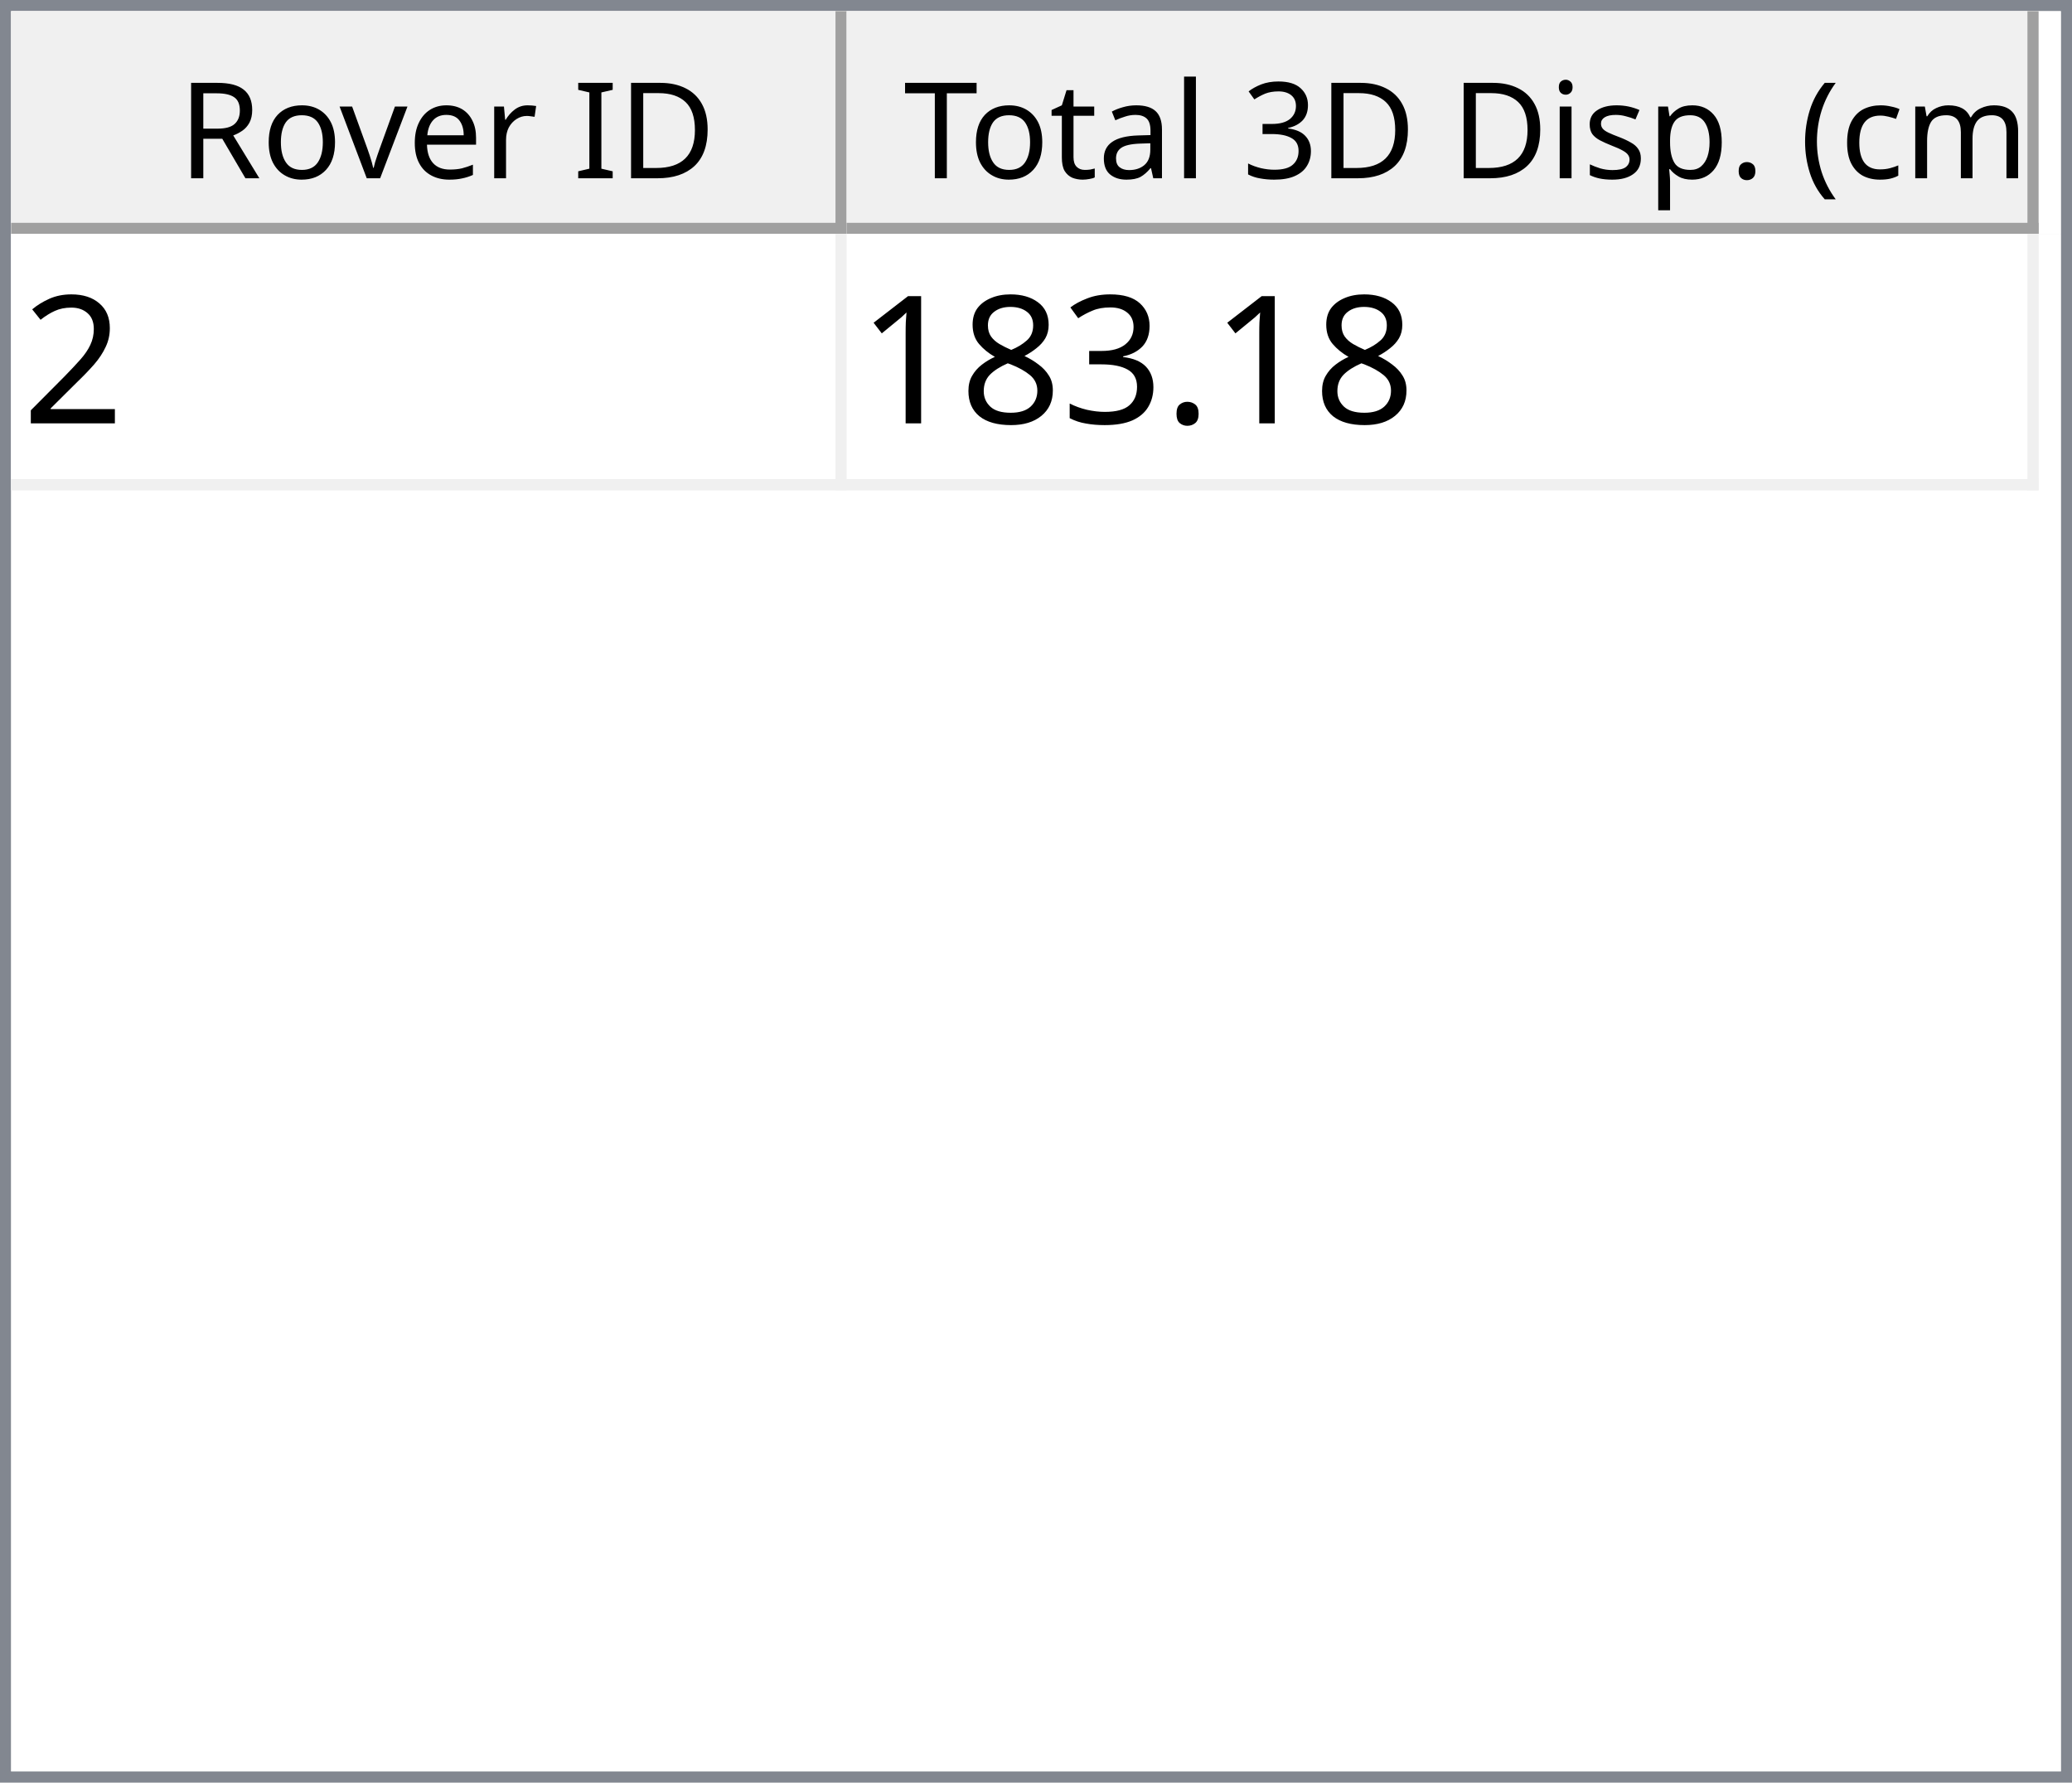
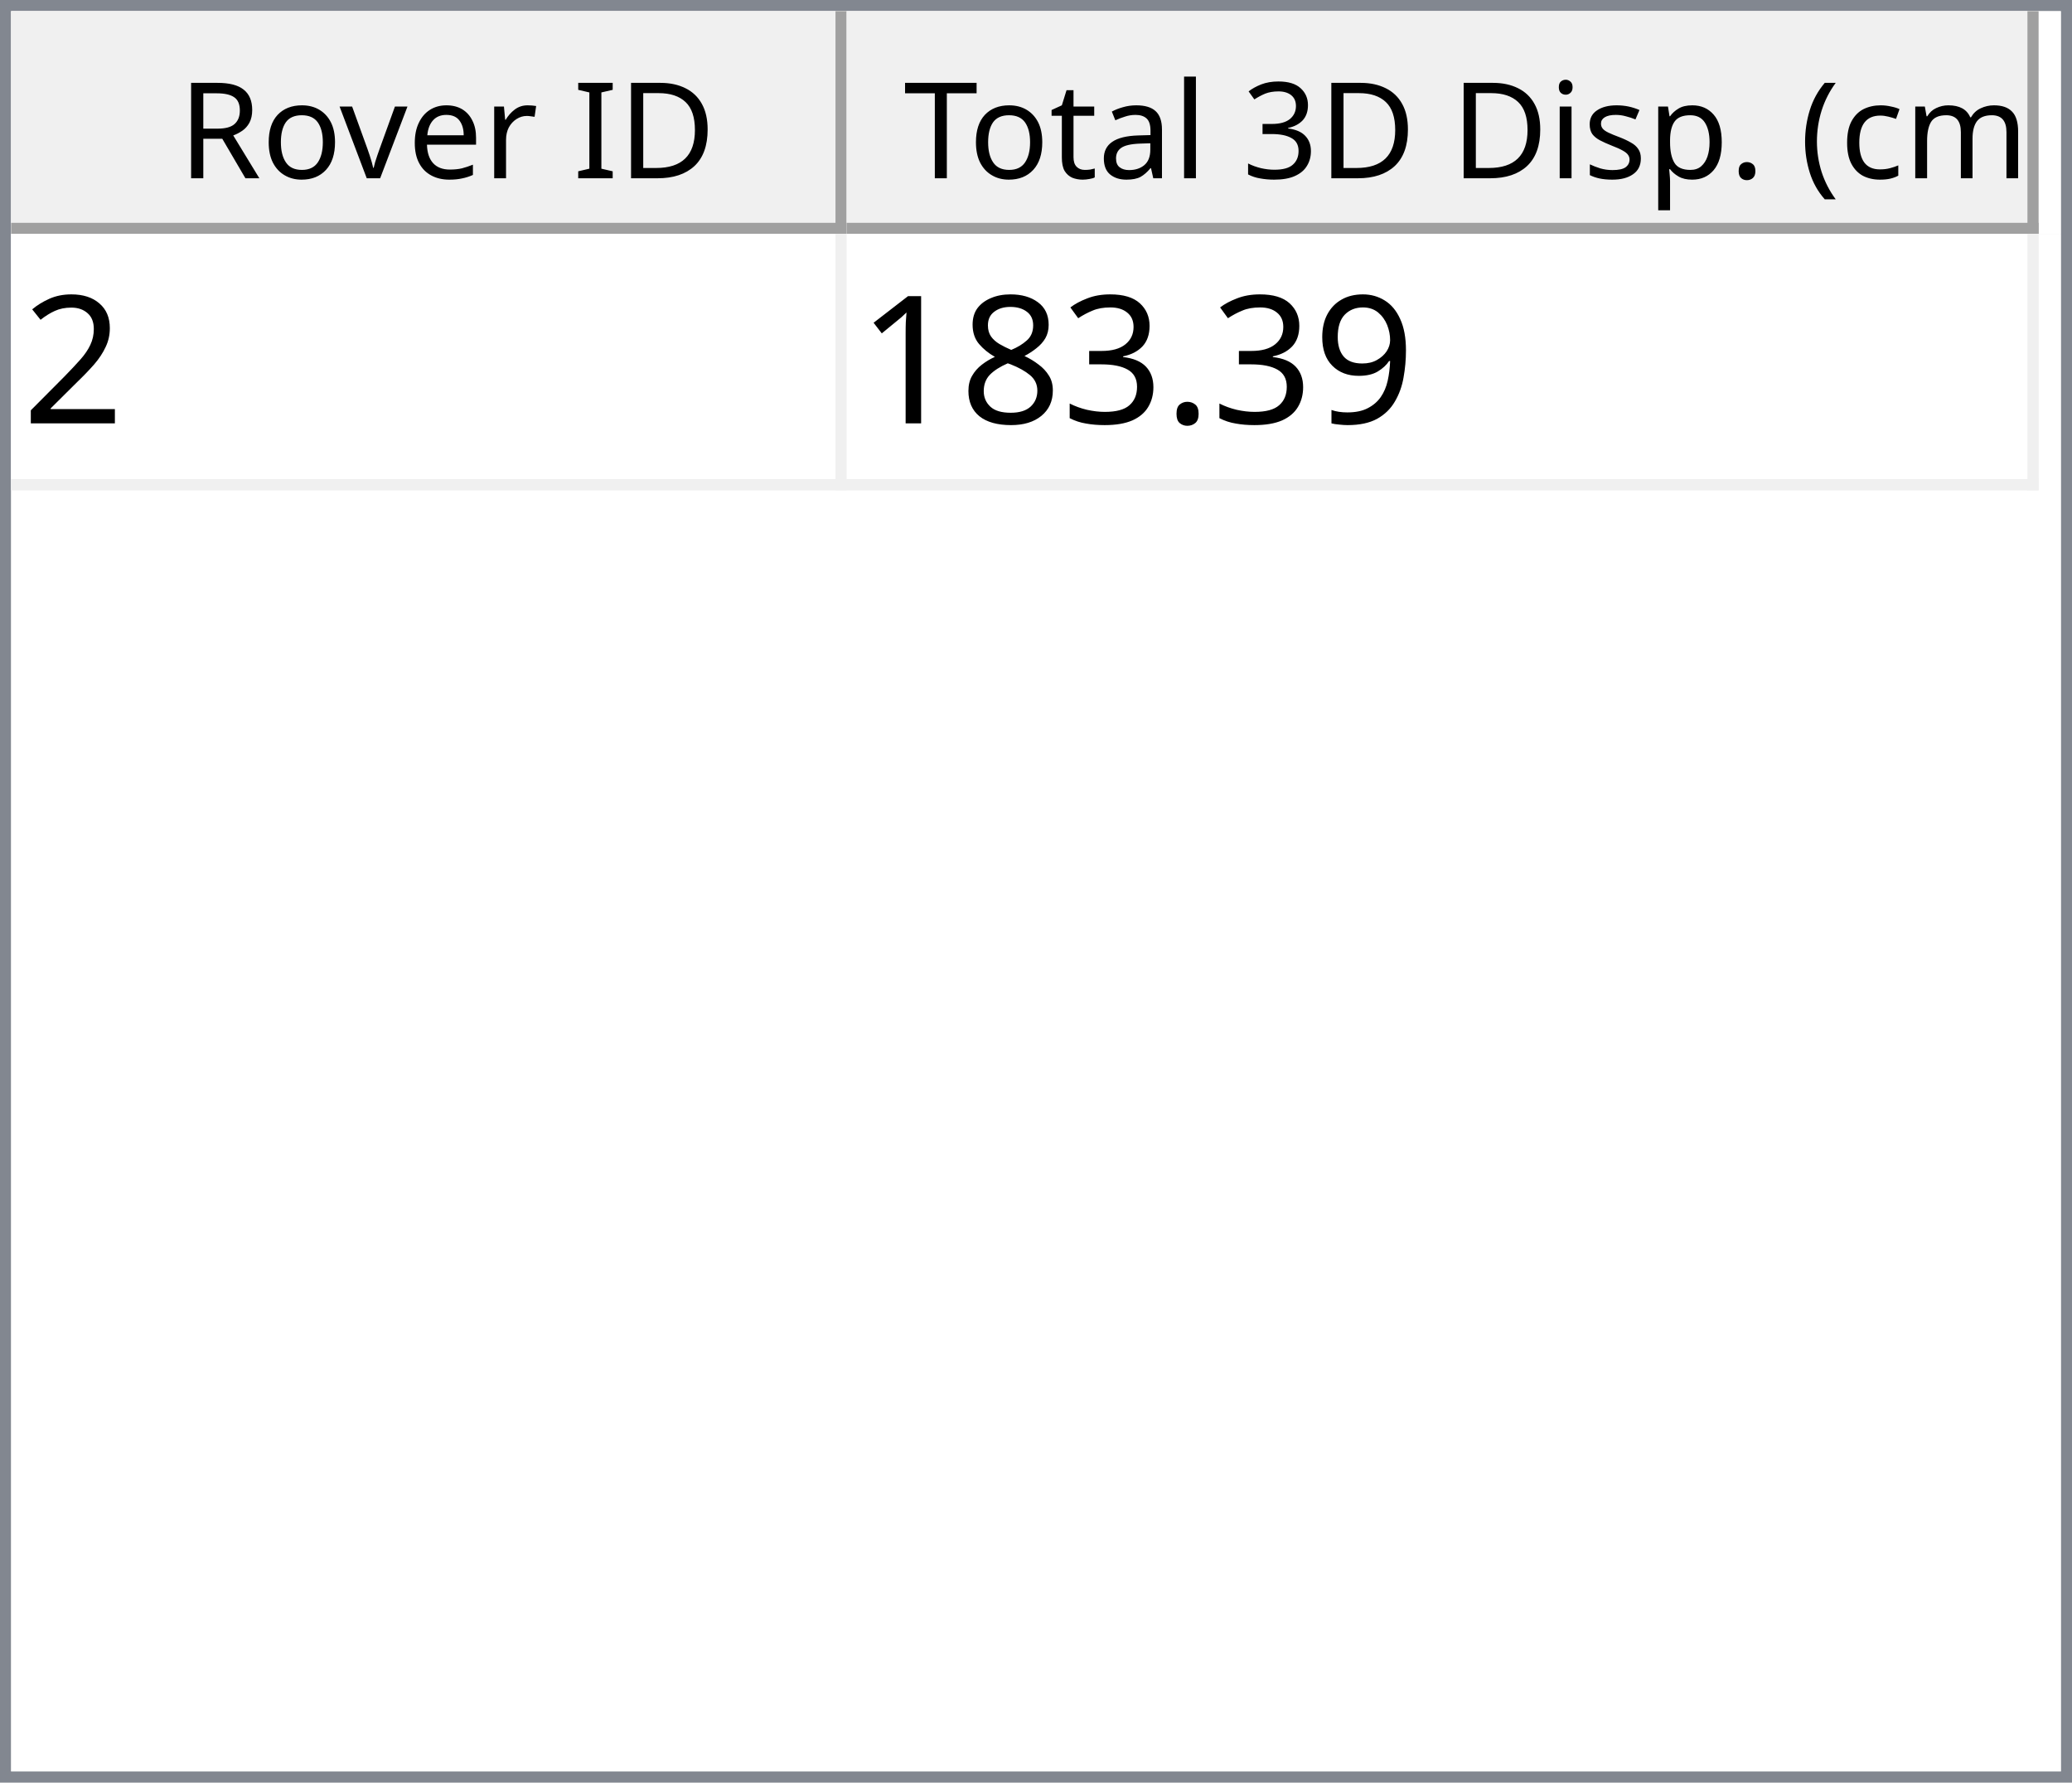
<svg xmlns="http://www.w3.org/2000/svg" style="fill-opacity:1; color-rendering:auto; color-interpolation:auto; text-rendering:auto; stroke:black; stroke-linecap:square; stroke-miterlimit:10; shape-rendering:auto; stroke-opacity:1; fill:black; stroke-dasharray:none; font-weight:normal; stroke-width:1; font-family:'Dialog'; font-style:normal; stroke-linejoin:miter; font-size:12px; stroke-dashoffset:0; image-rendering:auto;" width="186" height="160">
  <defs id="genericDefs" />
  <g>
    <defs id="defs1">
      <clipPath clipPathUnits="userSpaceOnUse" id="clipPath1">
        <path d="M0 0 L186 0 L186 160 L0 160 L0 0 Z" />
      </clipPath>
      <clipPath clipPathUnits="userSpaceOnUse" id="clipPath2">
        <path d="M0 0 L0 160 L186 160 L186 0 Z" />
      </clipPath>
      <clipPath clipPathUnits="userSpaceOnUse" id="clipPath3">
        <path d="M0 0 L0 20 L184 20 L184 0 Z" />
      </clipPath>
      <clipPath clipPathUnits="userSpaceOnUse" id="clipPath4">
        <path d="M0 0 L0 20 L75 20 L75 0 Z" />
      </clipPath>
      <clipPath clipPathUnits="userSpaceOnUse" id="clipPath5">
        <path d="M1 1 L1 19 L74 19 L74 1 Z" />
      </clipPath>
      <clipPath clipPathUnits="userSpaceOnUse" id="clipPath6">
        <path d="M0 0 L0 18 L73 18 L73 0 Z" />
      </clipPath>
      <clipPath clipPathUnits="userSpaceOnUse" id="clipPath7">
        <path d="M-0.5 -0.5 L-0.5 19.5 L74.5 19.5 L74.5 -0.5 Z" />
      </clipPath>
      <clipPath clipPathUnits="userSpaceOnUse" id="clipPath8">
        <path d="M0 0 L0 20 L107 20 L107 0 Z" />
      </clipPath>
      <clipPath clipPathUnits="userSpaceOnUse" id="clipPath9">
        <path d="M1 1 L1 19 L106 19 L106 1 Z" />
      </clipPath>
      <clipPath clipPathUnits="userSpaceOnUse" id="clipPath10">
        <path d="M0 0 L0 18 L105 18 L105 0 Z" />
      </clipPath>
      <clipPath clipPathUnits="userSpaceOnUse" id="clipPath11">
        <path d="M-0.5 -0.5 L-0.5 19.5 L106.5 19.5 L106.5 -0.5 Z" />
      </clipPath>
      <clipPath clipPathUnits="userSpaceOnUse" id="clipPath12">
        <path d="M0 0 L0 138 L184 138 L184 0 Z" />
      </clipPath>
      <clipPath clipPathUnits="userSpaceOnUse" id="clipPath13">
        <path d="M0 0 L0 23 L182 23 L182 0 Z" />
      </clipPath>
      <clipPath clipPathUnits="userSpaceOnUse" id="clipPath14">
        <path d="M-0.5 -0.5 L-0.5 22.5 L181.5 22.5 L181.5 -0.5 Z" />
      </clipPath>
      <clipPath clipPathUnits="userSpaceOnUse" id="clipPath15">
        <path d="M0 0 L0 22 L74 22 L74 0 Z" />
      </clipPath>
      <clipPath clipPathUnits="userSpaceOnUse" id="clipPath16">
        <path d="M0 0 L0 22 L106 22 L106 0 Z" />
      </clipPath>
      <font horiz-adv-x="64.551" id="font1">
        <font-face ascent="107.91" descent="25.098" units-per-em="100" style="font-style:normal; font-family:Segoe UI; font-weight:normal;" />
        <missing-glyph horiz-adv-x="64.551" d="M8.109 0 L8.109 68.266 L56.453 68.266 L56.453 0 L8.109 0 ZM15.328 7.234 L49.219 7.234 L49.219 61.031 L15.328 61.031 L15.328 7.234 Z" />
        <glyph unicode="D" horiz-adv-x="70.117" d="M9.188 0 L9.188 70.016 L28.516 70.016 Q65.531 70.016 65.531 35.891 Q65.531 19.672 55.25 9.836 Q44.969 0 27.734 0 L9.188 0 ZM17.391 62.594 L17.391 7.422 L27.828 7.422 Q41.609 7.422 49.273 14.797 Q56.938 22.172 56.938 35.688 Q56.938 62.594 28.328 62.594 L17.391 62.594 Z" />
        <glyph unicode="I" horiz-adv-x="26.611" d="M17.391 0 L9.188 0 L9.188 70.016 L17.391 70.016 L17.391 0 Z" />
        <glyph unicode=" " horiz-adv-x="27.393" d="" />
        <glyph unicode="r" horiz-adv-x="34.766" d="M34.188 41.891 Q32.078 43.5 28.125 43.5 Q23 43.5 19.555 38.672 Q16.109 33.844 16.109 25.484 L16.109 0 L8.109 0 L8.109 50 L16.109 50 L16.109 39.703 L16.312 39.703 Q18.016 44.969 21.531 47.922 Q25.047 50.875 29.391 50.875 Q32.516 50.875 34.188 50.203 L34.188 41.891 Z" />
        <glyph unicode="e" horiz-adv-x="52.295" d="M48.297 23 L12.984 23 Q13.188 14.656 17.484 10.109 Q21.781 5.562 29.297 5.562 Q37.75 5.562 44.828 11.141 L44.828 3.609 Q38.234 -1.172 27.391 -1.172 Q16.797 -1.172 10.742 5.641 Q4.688 12.453 4.688 24.812 Q4.688 36.469 11.305 43.82 Q17.922 51.172 27.734 51.172 Q37.547 51.172 42.922 44.828 Q48.297 38.484 48.297 27.203 L48.297 23 ZM40.094 29.781 Q40.047 36.719 36.75 40.578 Q33.453 44.438 27.594 44.438 Q21.922 44.438 17.969 40.383 Q14.016 36.328 13.094 29.781 L40.094 29.781 Z" />
        <glyph unicode="v" horiz-adv-x="47.9" d="M47.406 50 L27.484 0 L19.625 0 L0.688 50 L9.469 50 L22.172 13.672 Q23.578 9.672 23.922 6.688 L24.125 6.688 Q24.609 10.453 25.688 13.484 L38.969 50 L47.406 50 Z" />
        <glyph unicode="o" horiz-adv-x="58.594" d="M29 -1.172 Q17.922 -1.172 11.305 5.836 Q4.688 12.844 4.688 24.422 Q4.688 37.016 11.57 44.094 Q18.453 51.172 30.172 51.172 Q41.359 51.172 47.633 44.289 Q53.906 37.406 53.906 25.203 Q53.906 13.234 47.141 6.031 Q40.375 -1.172 29 -1.172 ZM29.594 44.438 Q21.875 44.438 17.383 39.188 Q12.891 33.938 12.891 24.703 Q12.891 15.828 17.43 10.695 Q21.969 5.562 29.594 5.562 Q37.359 5.562 41.531 10.594 Q45.703 15.625 45.703 24.906 Q45.703 34.281 41.531 39.359 Q37.359 44.438 29.594 44.438 Z" />
        <glyph unicode="R" horiz-adv-x="59.814" d="M59.375 0 L49.609 0 L37.891 19.625 Q36.281 22.359 34.766 24.289 Q33.25 26.219 31.664 27.438 Q30.078 28.656 28.25 29.219 Q26.422 29.781 24.125 29.781 L17.391 29.781 L17.391 0 L9.188 0 L9.188 70.016 L30.078 70.016 Q34.672 70.016 38.555 68.867 Q42.438 67.719 45.289 65.375 Q48.141 63.031 49.758 59.547 Q51.375 56.062 51.375 51.375 Q51.375 47.703 50.273 44.656 Q49.172 41.609 47.148 39.211 Q45.125 36.812 42.266 35.133 Q39.406 33.453 35.844 32.516 L35.844 32.328 Q37.594 31.547 38.891 30.547 Q40.188 29.547 41.359 28.18 Q42.531 26.812 43.68 25.078 Q44.828 23.344 46.234 21.047 L59.375 0 ZM17.391 62.594 L17.391 37.203 L28.516 37.203 Q31.594 37.203 34.203 38.133 Q36.812 39.062 38.719 40.797 Q40.625 42.531 41.703 45.047 Q42.781 47.562 42.781 50.688 Q42.781 56.297 39.141 59.445 Q35.5 62.594 28.609 62.594 L17.391 62.594 Z" />
        <glyph unicode=")" horiz-adv-x="30.176" d="M8.297 -15.922 L1.172 -15.922 Q16.406 2.344 16.406 26.812 Q16.406 51.469 1.078 70.016 L8.297 70.016 Q23.531 52.156 23.531 26.703 Q23.531 1.375 8.297 -15.922 Z" />
        <glyph unicode="m" horiz-adv-x="86.133" d="M79.109 0 L71.094 0 L71.094 28.719 Q71.094 37.016 68.531 40.727 Q65.969 44.438 59.906 44.438 Q54.781 44.438 51.195 39.75 Q47.609 35.062 47.609 28.516 L47.609 0 L39.594 0 L39.594 29.688 Q39.594 44.438 28.219 44.438 Q22.953 44.438 19.531 40.016 Q16.109 35.594 16.109 28.516 L16.109 0 L8.109 0 L8.109 50 L16.109 50 L16.109 42.094 L16.312 42.094 Q21.625 51.172 31.844 51.172 Q36.969 51.172 40.773 48.312 Q44.578 45.453 46 40.828 Q51.562 51.172 62.594 51.172 Q79.109 51.172 79.109 30.812 L79.109 0 Z" />
        <glyph unicode="c" horiz-adv-x="46.191" d="M42.188 2.297 Q36.422 -1.172 28.516 -1.172 Q17.828 -1.172 11.258 5.789 Q4.688 12.75 4.688 23.828 Q4.688 36.188 11.766 43.68 Q18.844 51.172 30.672 51.172 Q37.25 51.172 42.281 48.734 L42.281 40.531 Q36.719 44.438 30.375 44.438 Q22.703 44.438 17.797 38.945 Q12.891 33.453 12.891 24.516 Q12.891 15.719 17.508 10.641 Q22.125 5.562 29.891 5.562 Q36.422 5.562 42.188 9.906 L42.188 2.297 Z" />
        <glyph unicode="(" horiz-adv-x="30.176" d="M29.109 -15.922 L21.969 -15.922 Q6.844 1.375 6.844 26.703 Q6.844 52.156 21.969 70.016 L29.203 70.016 Q13.875 51.469 13.875 26.812 Q13.875 2.344 29.109 -15.922 Z" />
        <glyph unicode="." horiz-adv-x="21.68" d="M10.891 -1.078 Q8.641 -1.078 7.055 0.539 Q5.469 2.156 5.469 4.391 Q5.469 6.641 7.055 8.273 Q8.641 9.906 10.891 9.906 Q13.188 9.906 14.797 8.273 Q16.406 6.641 16.406 4.391 Q16.406 2.156 14.797 0.539 Q13.188 -1.078 10.891 -1.078 Z" />
        <glyph unicode="p" horiz-adv-x="58.789" d="M16.312 7.234 L16.109 7.234 L16.109 -23 L8.109 -23 L8.109 50 L16.109 50 L16.109 41.219 L16.312 41.219 Q22.219 51.172 33.594 51.172 Q43.266 51.172 48.688 44.461 Q54.109 37.75 54.109 26.469 Q54.109 13.922 48 6.375 Q41.891 -1.172 31.297 -1.172 Q21.578 -1.172 16.312 7.234 ZM16.109 27.391 L16.109 20.406 Q16.109 14.203 20.141 9.883 Q24.172 5.562 30.375 5.562 Q37.641 5.562 41.773 11.133 Q45.906 16.703 45.906 26.609 Q45.906 34.969 42.047 39.703 Q38.188 44.438 31.594 44.438 Q24.609 44.438 20.359 39.578 Q16.109 34.719 16.109 27.391 Z" />
        <glyph unicode="s" horiz-adv-x="42.432" d="M5.078 1.812 L5.078 10.406 Q11.625 5.562 19.484 5.562 Q30.031 5.562 30.031 12.594 Q30.031 14.594 29.125 15.992 Q28.219 17.391 26.68 18.461 Q25.141 19.531 23.07 20.383 Q21 21.234 18.609 22.172 Q15.281 23.484 12.766 24.828 Q10.25 26.172 8.57 27.859 Q6.891 29.547 6.031 31.695 Q5.172 33.844 5.172 36.719 Q5.172 40.234 6.789 42.945 Q8.406 45.656 11.086 47.484 Q13.766 49.312 17.211 50.242 Q20.656 51.172 24.312 51.172 Q30.812 51.172 35.938 48.922 L35.938 40.828 Q30.422 44.438 23.25 44.438 Q21 44.438 19.195 43.922 Q17.391 43.406 16.094 42.477 Q14.797 41.547 14.086 40.258 Q13.375 38.969 13.375 37.406 Q13.375 35.453 14.086 34.133 Q14.797 32.812 16.164 31.789 Q17.531 30.766 19.484 29.938 Q21.438 29.109 23.922 28.125 Q27.25 26.859 29.883 25.516 Q32.516 24.172 34.375 22.484 Q36.234 20.797 37.234 18.602 Q38.234 16.406 38.234 13.375 Q38.234 9.672 36.602 6.938 Q34.969 4.203 32.234 2.398 Q29.5 0.594 25.93 -0.289 Q22.359 -1.172 18.453 -1.172 Q10.75 -1.172 5.078 1.812 Z" />
        <glyph unicode="i" horiz-adv-x="24.219" d="M12.203 62.703 Q10.062 62.703 8.547 64.164 Q7.031 65.625 7.031 67.875 Q7.031 70.125 8.547 71.609 Q10.062 73.094 12.203 73.094 Q14.406 73.094 15.945 71.609 Q17.484 70.125 17.484 67.875 Q17.484 65.719 15.945 64.211 Q14.406 62.703 12.203 62.703 ZM16.109 0 L8.109 0 L8.109 50 L16.109 50 L16.109 0 Z" />
        <glyph unicode="3" horiz-adv-x="53.906" d="M46.531 19.828 Q46.531 15.094 44.75 11.211 Q42.969 7.328 39.719 4.57 Q36.469 1.812 31.93 0.297 Q27.391 -1.219 21.922 -1.219 Q11.922 -1.219 6 2.594 L6 11.188 Q13.094 5.609 22.219 5.609 Q25.875 5.609 28.828 6.539 Q31.781 7.469 33.906 9.227 Q36.031 10.984 37.18 13.477 Q38.328 15.969 38.328 19.094 Q38.328 32.812 18.797 32.812 L12.984 32.812 L12.984 39.594 L18.5 39.594 Q35.797 39.594 35.797 52.484 Q35.797 64.406 22.609 64.406 Q15.188 64.406 8.688 59.422 L8.688 67.188 Q15.375 71.188 24.609 71.188 Q29 71.188 32.57 69.969 Q36.141 68.75 38.68 66.555 Q41.219 64.359 42.609 61.281 Q44 58.203 44 54.5 Q44 40.672 30.031 36.719 L30.031 36.531 Q33.594 36.141 36.625 34.797 Q39.656 33.453 41.852 31.305 Q44.047 29.156 45.289 26.25 Q46.531 23.344 46.531 19.828 Z" />
        <glyph unicode="l" horiz-adv-x="24.219" d="M16.109 0 L8.109 0 L8.109 74.031 L16.109 74.031 L16.109 0 Z" />
        <glyph unicode="a" horiz-adv-x="50.879" d="M43.891 0 L35.891 0 L35.891 7.812 L35.688 7.812 Q30.469 -1.172 20.312 -1.172 Q12.844 -1.172 8.617 2.781 Q4.391 6.734 4.391 13.281 Q4.391 27.297 20.906 29.594 L35.891 31.688 Q35.891 44.438 25.594 44.438 Q16.547 44.438 9.281 38.281 L9.281 46.484 Q16.656 51.172 26.266 51.172 Q43.891 51.172 43.891 32.516 L43.891 0 ZM35.891 25.297 L23.828 23.641 Q18.266 22.859 15.43 20.875 Q12.594 18.891 12.594 13.875 Q12.594 10.203 15.211 7.883 Q17.828 5.562 22.172 5.562 Q28.125 5.562 32.008 9.742 Q35.891 13.922 35.891 20.312 L35.891 25.297 Z" />
        <glyph unicode="t" horiz-adv-x="33.887" d="M31.297 0.484 Q28.469 -1.078 23.828 -1.078 Q10.688 -1.078 10.688 13.578 L10.688 43.172 L2.094 43.172 L2.094 50 L10.688 50 L10.688 62.203 L18.703 64.797 L18.703 50 L31.297 50 L31.297 43.172 L18.703 43.172 L18.703 14.984 Q18.703 9.969 20.414 7.82 Q22.125 5.672 26.078 5.672 Q29.109 5.672 31.297 7.328 L31.297 0.484 Z" />
        <glyph unicode="T" horiz-adv-x="52.393" d="M50.594 62.594 L30.375 62.594 L30.375 0 L22.172 0 L22.172 62.594 L2 62.594 L2 70.016 L50.594 70.016 L50.594 62.594 Z" />
      </font>
      <font horiz-adv-x="75.0" id="font2">
        <font-face ascent="100.537" descent="21.973" units-per-em="100" style="font-style:normal; font-family:sans-serif; font-weight:normal;" />
        <missing-glyph horiz-adv-x="75.0" d="M12.5 0 L12.5 62.5 L62.5 62.5 L62.5 0 L12.5 0 ZM14.062 1.562 L60.938 1.562 L60.938 60.938 L14.062 60.938 L14.062 1.562 Z" />
        <glyph unicode="2" horiz-adv-x="55.615" d="M50.344 8.453 L50.344 0 L3.031 0 Q2.938 3.172 4.047 6.109 Q5.859 10.938 9.836 15.625 Q13.812 20.312 21.344 26.469 Q33.016 36.031 37.117 41.625 Q41.219 47.219 41.219 52.203 Q41.219 57.422 37.477 61.008 Q33.734 64.594 27.734 64.594 Q21.391 64.594 17.578 60.789 Q13.766 56.984 13.719 50.25 L4.688 51.172 Q5.609 61.281 11.664 66.578 Q17.719 71.875 27.938 71.875 Q38.234 71.875 44.242 66.164 Q50.25 60.453 50.25 52 Q50.25 47.703 48.492 43.555 Q46.734 39.406 42.656 34.812 Q38.578 30.219 29.109 22.219 Q21.188 15.578 18.945 13.211 Q16.703 10.844 15.234 8.453 L50.344 8.453 Z" />
+         <glyph unicode="9" horiz-adv-x="55.615" d="M5.469 16.547 L13.922 17.328 Q14.984 11.375 18.016 8.688 Q21.047 6 25.781 6 Q29.828 6 32.883 7.859 Q35.938 9.719 37.891 12.82 Q39.844 15.922 41.164 21.195 Q42.484 26.469 42.484 31.938 Q42.484 32.516 42.438 33.688 Q39.797 29.5 35.234 26.883 Q30.672 24.266 25.344 24.266 Q16.453 24.266 10.305 30.711 Q4.156 37.156 4.156 47.703 Q4.156 58.594 10.578 65.234 Q17 71.875 26.656 71.875 Q33.641 71.875 39.43 68.117 Q45.219 64.359 48.219 57.398 Q51.219 50.438 51.219 37.25 Q51.219 23.531 48.242 15.406 Q45.266 7.281 39.383 3.031 Q33.5 -1.219 25.594 -1.219 Q17.188 -1.219 11.867 3.445 Q6.547 8.109 5.469 16.547 ZM41.453 48.141 Q41.453 55.719 37.43 60.156 Q33.406 64.594 27.734 64.594 Q21.875 64.594 17.531 59.812 Q13.188 55.031 13.188 47.406 Q13.188 40.578 17.312 36.305 Q21.438 32.031 27.484 32.031 Q33.594 32.031 37.523 36.305 Q41.453 40.578 41.453 48.141 Z" />
        <glyph unicode="." horiz-adv-x="27.783" d="M9.078 0 L9.078 10.016 L19.094 10.016 L19.094 0 L9.078 0 Z" />
        <glyph unicode="3" horiz-adv-x="55.615" d="M4.203 18.891 L12.984 20.062 Q14.5 12.594 18.141 9.297 Q21.781 6 27 6 Q33.203 6 37.477 10.297 Q41.75 14.594 41.75 20.953 Q41.75 27 37.797 30.93 Q33.844 34.859 27.734 34.859 Q25.25 34.859 21.531 33.891 L22.516 41.609 Q23.391 41.5 23.922 41.5 Q29.547 41.5 34.039 44.43 Q38.531 47.359 38.531 53.469 Q38.531 58.297 35.258 61.477 Q31.984 64.656 26.812 64.656 Q21.688 64.656 18.266 61.43 Q14.844 58.203 13.875 51.766 L5.078 53.328 Q6.688 62.156 12.398 67.016 Q18.109 71.875 26.609 71.875 Q32.469 71.875 37.398 69.359 Q42.328 66.844 44.945 62.5 Q47.562 58.156 47.562 53.266 Q47.562 48.641 45.07 44.828 Q42.578 41.016 37.703 38.766 Q44.047 37.312 47.562 32.695 Q51.078 28.078 51.078 21.141 Q51.078 11.766 44.242 5.25 Q37.406 -1.266 26.953 -1.266 Q17.531 -1.266 11.305 4.352 Q5.078 9.969 4.203 18.891 Z" />
        <glyph unicode="8" horiz-adv-x="55.615" d="M17.672 38.812 Q12.203 40.828 9.57 44.539 Q6.938 48.25 6.938 53.422 Q6.938 61.234 12.555 66.555 Q18.172 71.875 27.484 71.875 Q36.859 71.875 42.578 66.43 Q48.297 60.984 48.297 53.172 Q48.297 48.188 45.68 44.508 Q43.062 40.828 37.75 38.812 Q44.344 36.672 47.781 31.883 Q51.219 27.094 51.219 20.453 Q51.219 11.281 44.727 5.031 Q38.234 -1.219 27.641 -1.219 Q17.047 -1.219 10.547 5.055 Q4.047 11.328 4.047 20.703 Q4.047 27.688 7.594 32.398 Q11.141 37.109 17.672 38.812 ZM15.922 53.719 Q15.922 48.641 19.195 45.414 Q22.469 42.188 27.688 42.188 Q32.766 42.188 36.016 45.383 Q39.266 48.578 39.266 53.219 Q39.266 58.062 35.914 61.359 Q32.562 64.656 27.594 64.656 Q22.562 64.656 19.242 61.43 Q15.922 58.203 15.922 53.719 ZM13.094 20.656 Q13.094 16.891 14.875 13.375 Q16.656 9.859 20.172 7.93 Q23.688 6 27.734 6 Q34.031 6 38.133 10.055 Q42.234 14.109 42.234 20.359 Q42.234 26.703 38.016 30.859 Q33.797 35.016 27.438 35.016 Q21.234 35.016 17.164 30.914 Q13.094 26.812 13.094 20.656 Z" />
        <glyph unicode="1" horiz-adv-x="55.615" d="M37.25 0 L28.469 0 L28.469 56 Q25.297 52.984 20.141 49.953 Q14.984 46.922 10.891 45.406 L10.891 53.906 Q18.266 57.375 23.781 62.305 Q29.297 67.234 31.594 71.875 L37.25 71.875 L37.25 0 Z" />
      </font>
    </defs>
    <g style="fill:white; stroke:white;">
      <rect x="0" y="0" width="186" style="clip-path:url(#clipPath1); stroke:none;" height="160" />
    </g>
    <g style="fill:white; text-rendering:optimizeSpeed; color-rendering:optimizeSpeed; image-rendering:optimizeSpeed; shape-rendering:crispEdges; stroke:white; color-interpolation:sRGB;">
      <rect x="0" width="186" height="160" y="0" style="stroke:none;" />
      <path style="stroke:none;" d="M0 160 L186 160 L186 0 L0 0 Z" />
    </g>
    <g style="fill:rgb(240,240,240); font-family:'Segoe UI'; stroke:rgb(240,240,240);">
      <rect x="0" y="0" width="186" style="clip-path:url(#clipPath2); stroke:none;" height="160" />
    </g>
    <g style="fill:rgb(130,135,144); font-family:'Segoe UI'; stroke:rgb(130,135,144);">
      <path d="M0 0 L186 0 L186 160 L0 160 L0 0 ZM1 1 L185 1 L185 159 L1 159 L1 1 Z" style="fill-rule:evenodd; clip-path:url(#clipPath2); stroke:none;" />
    </g>
    <g style="fill:white; font-family:'Segoe UI'; stroke:white;" transform="translate(1,1)">
      <rect x="0" y="0" width="184" style="clip-path:url(#clipPath3); stroke:none;" height="20" />
    </g>
    <g style="fill:rgb(240,240,240); font-family:'Segoe UI'; stroke:rgb(240,240,240);" transform="translate(1,1)">
      <rect x="0" y="0" width="75" style="clip-path:url(#clipPath4); stroke:none;" height="20" />
    </g>
    <g style="font-family:'Segoe UI';" transform="translate(2,2)">
      <text x="14" xml:space="preserve" y="14" style="clip-path:url(#clipPath6); stroke:none;">Rover ID</text>
    </g>
    <g style="fill:rgb(160,160,160); font-family:'Segoe UI'; stroke:rgb(160,160,160); stroke-linejoin:bevel;" transform="translate(1.5,1.5)">
      <line x1="74" x2="74" y1="0" style="fill:none; clip-path:url(#clipPath7);" y2="19" />
    </g>
    <g style="fill:rgb(160,160,160); font-family:'Segoe UI'; stroke:rgb(160,160,160); stroke-linejoin:bevel;" transform="matrix(1,0,0,1,1,1) translate(0.5,0.5)">
      <line x1="0" x2="74" y1="19" style="fill:none; clip-path:url(#clipPath7);" y2="19" />
    </g>
    <g style="fill:rgb(240,240,240); font-family:'Segoe UI'; stroke:rgb(240,240,240);" transform="translate(76,1)">
      <rect x="0" y="0" width="107" style="clip-path:url(#clipPath8); stroke:none;" height="20" />
    </g>
    <g style="font-family:'Segoe UI';" transform="translate(77,2)">
      <text x="1" xml:space="preserve" y="14" style="clip-path:url(#clipPath10); stroke:none;"> Total 3D Disp. (cm)</text>
    </g>
    <g style="fill:rgb(160,160,160); font-family:'Segoe UI'; stroke:rgb(160,160,160); stroke-linejoin:bevel;" transform="translate(76.5,1.5)">
      <line x1="106" x2="106" y1="0" style="fill:none; clip-path:url(#clipPath11);" y2="19" />
    </g>
    <g style="fill:rgb(160,160,160); font-family:'Segoe UI'; stroke:rgb(160,160,160); stroke-linejoin:bevel;" transform="matrix(1,0,0,1,76,1) translate(0.5,0.5)">
      <line x1="0" x2="106" y1="19" style="fill:none; clip-path:url(#clipPath11);" y2="19" />
    </g>
    <g style="fill:white; font-family:'Segoe UI'; stroke:white;" transform="translate(1,21)">
      <rect x="0" y="0" width="184" style="clip-path:url(#clipPath12); stroke:none;" height="138" />
    </g>
    <g style="fill:rgb(240,240,240); font-size:16px; font-family:sans-serif; stroke:rgb(240,240,240);" transform="translate(1,21)">
      <rect x="0" y="0" width="182" style="clip-path:url(#clipPath13); stroke:none;" height="23" />
      <line transform="translate(0.5,0.5)" x1="0" x2="181" y1="22" style="clip-path:url(#clipPath14); fill:none; stroke-linejoin:bevel;" y2="22" />
    </g>
    <g transform="matrix(1,0,0,1,1,21) translate(0.5,0.5)" style="fill:rgb(240,240,240); font-size:16px; font-family:sans-serif; stroke:rgb(240,240,240); stroke-linejoin:bevel;">
      <line x1="74" x2="74" y1="0" style="fill:none; clip-path:url(#clipPath14);" y2="22" />
    </g>
    <g transform="matrix(1,0,0,1,1,21) translate(0.5,0.5)" style="fill:rgb(240,240,240); font-size:16px; font-family:sans-serif; stroke:rgb(240,240,240); stroke-linejoin:bevel;">
      <line x1="181" x2="181" y1="0" style="fill:none; clip-path:url(#clipPath14);" y2="22" />
    </g>
    <g style="fill:white; font-size:16px; font-family:sans-serif; stroke:white;" transform="matrix(1,0,0,1,1,21)">
      <rect x="0" y="0" width="74" style="clip-path:url(#clipPath15); stroke:none;" height="22" />
      <text x="1" y="17" style="fill:black; clip-path:url(#clipPath15); stroke:none;" xml:space="preserve">2</text>
    </g>
    <g style="fill:white; font-size:16px; font-family:sans-serif; stroke:white;" transform="matrix(1,0,0,1,1,21) translate(75,0)">
      <rect x="0" y="0" width="106" style="clip-path:url(#clipPath16); stroke:none;" height="22" />
-       <text x="1" y="17" style="fill:black; clip-path:url(#clipPath16); stroke:none;" xml:space="preserve">183.18</text>
+       <text x="1" y="17" style="fill:black; clip-path:url(#clipPath16); stroke:none;" xml:space="preserve">183.39</text>
    </g>
  </g>
</svg>
